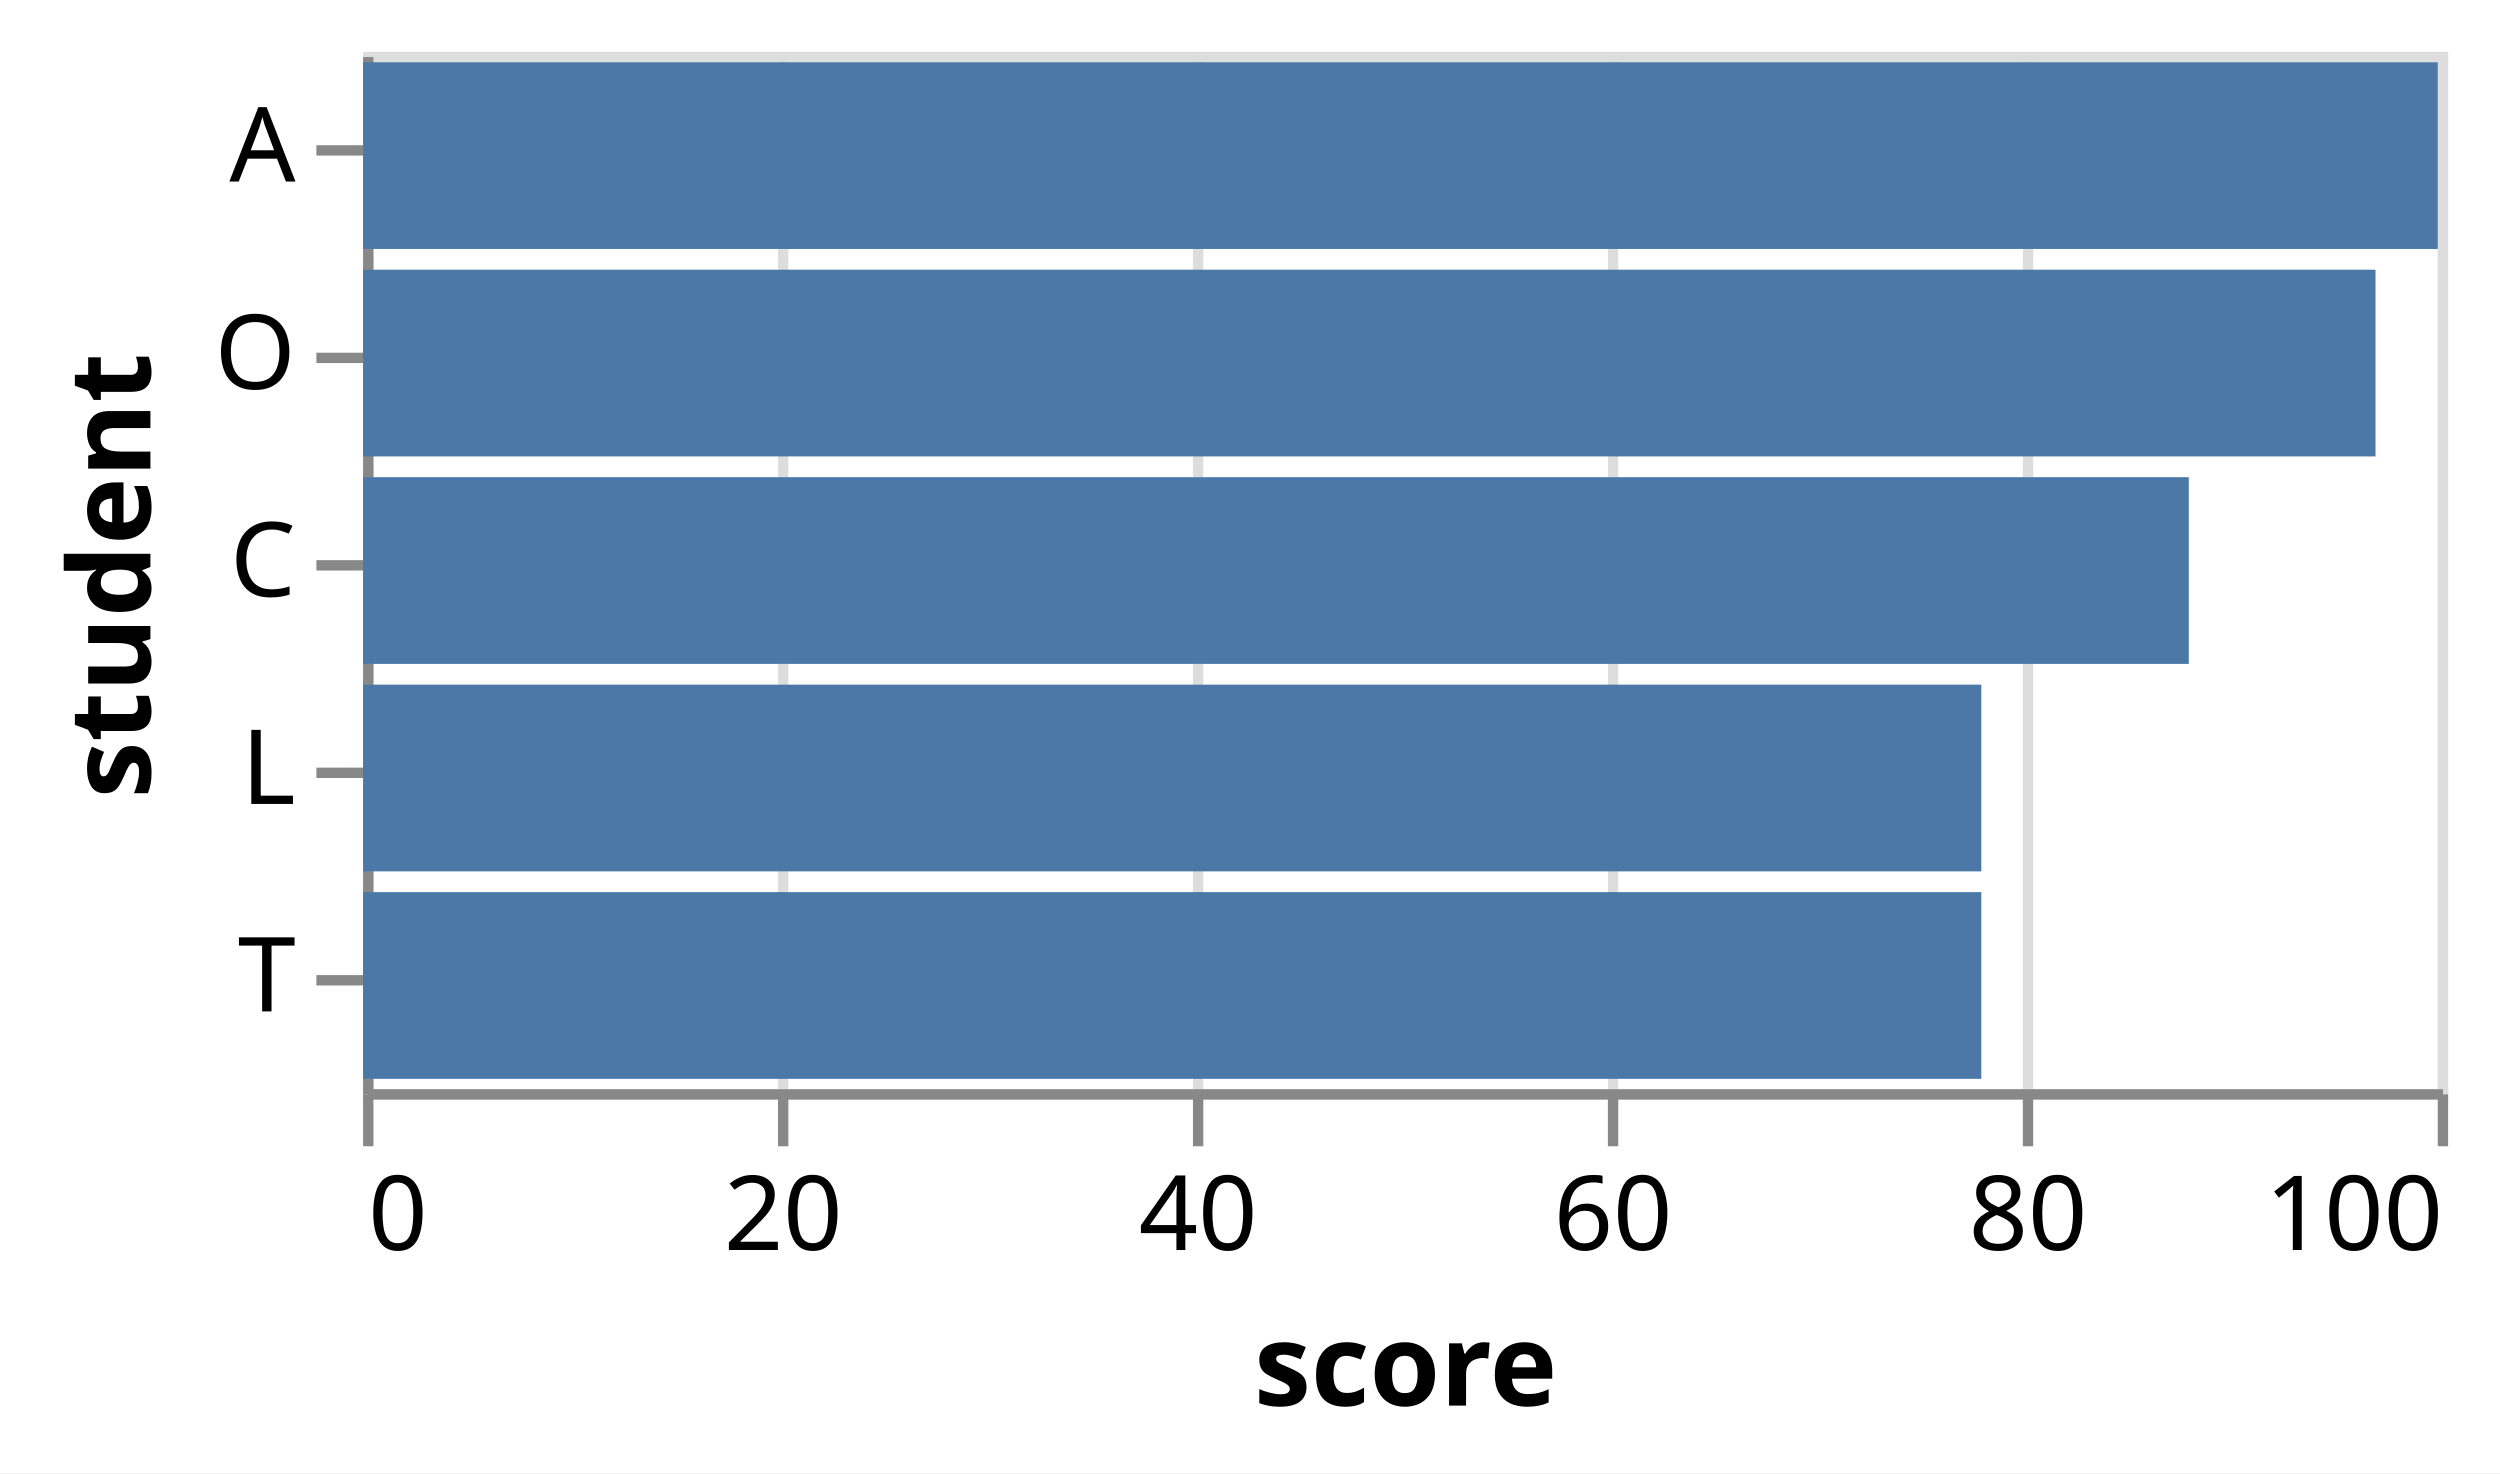
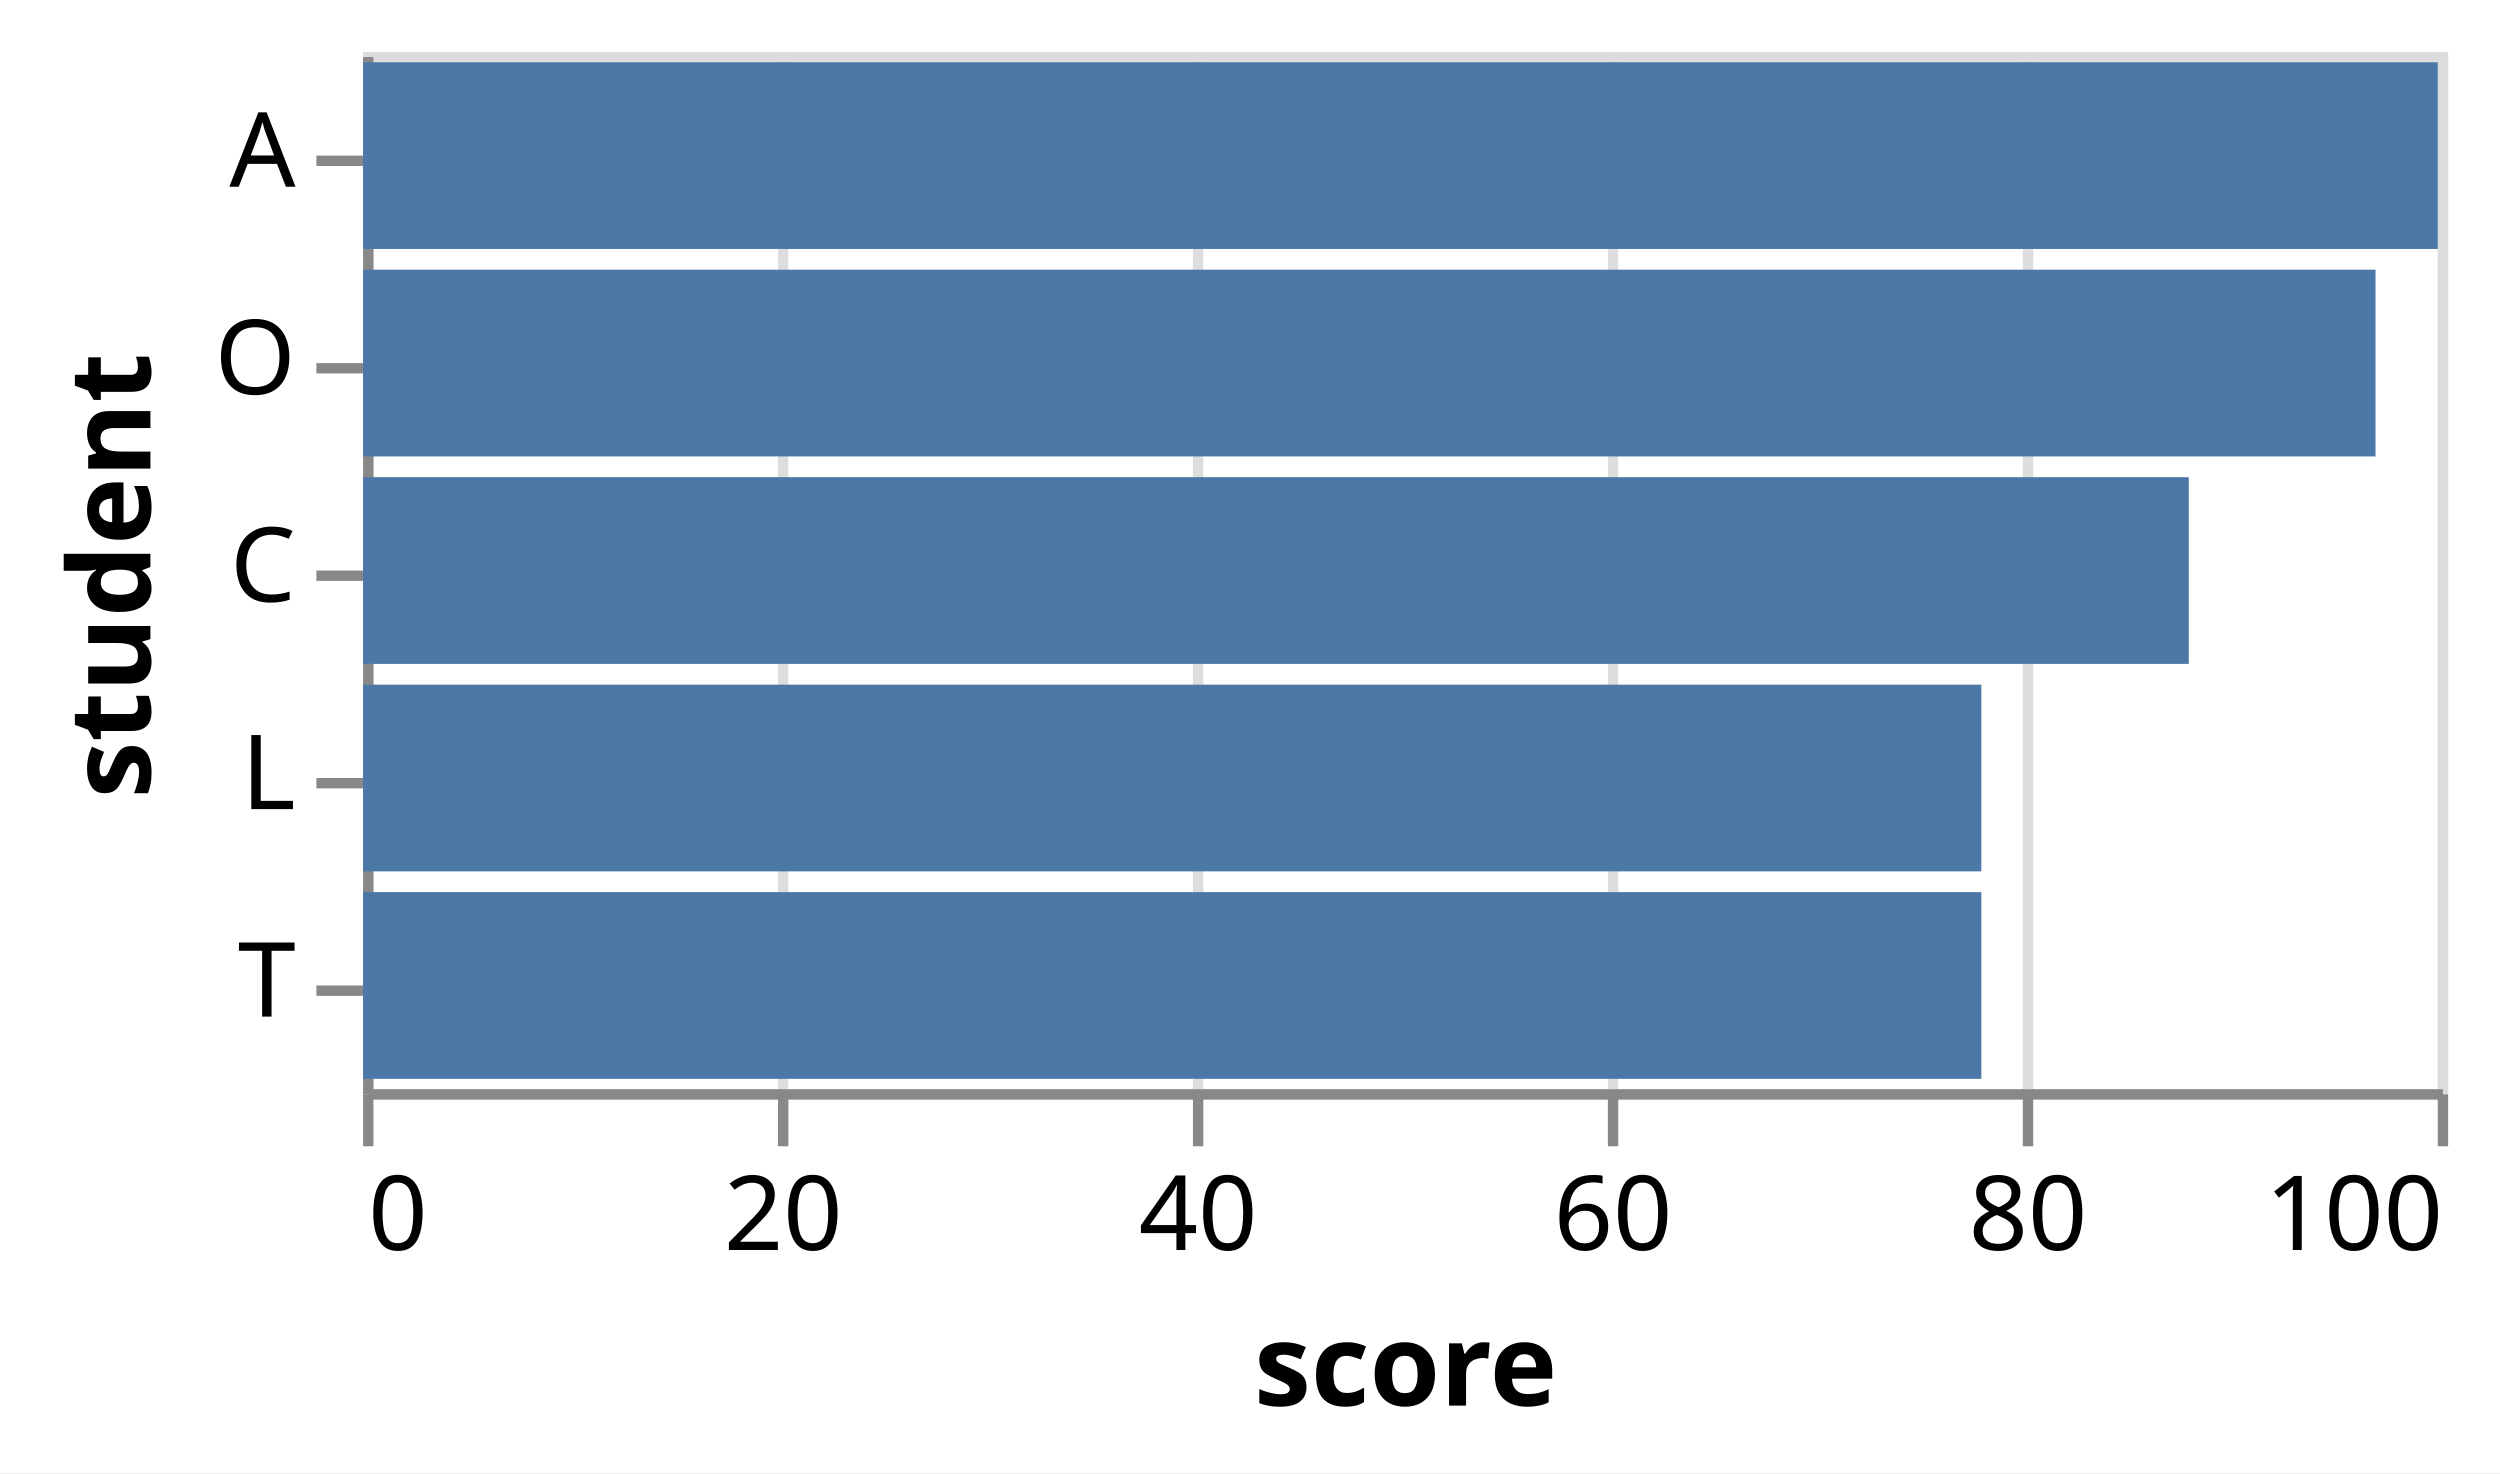
<svg xmlns="http://www.w3.org/2000/svg" class="marks" width="241" height="142" viewBox="0 0 241 142" version="1.1">
  <rect width="241" height="142" style="fill: white;" />
  <g transform="translate(35,5)">
    <g class="mark-group role-frame root">
      <g transform="translate(0,0)">
        <path class="background" d="M0.5,0.5h200v100h-200Z" style="fill: none; stroke: #ddd;" />
        <g>
          <g class="mark-group role-axis">
            <g transform="translate(0.5,100.5)">
              <path class="background" d="M0,0h0v0h0Z" style="pointer-events: none; fill: none;" />
              <g>
                <g class="mark-rule role-axis-grid" style="pointer-events: none;">
                  <line transform="translate(0,0)" x2="0" y2="-100" style="fill: none; stroke: #ddd; stroke-width: 1; opacity: 1;" />
                  <line transform="translate(40,0)" x2="0" y2="-100" style="fill: none; stroke: #ddd; stroke-width: 1; opacity: 1;" />
                  <line transform="translate(80,0)" x2="0" y2="-100" style="fill: none; stroke: #ddd; stroke-width: 1; opacity: 1;" />
                  <line transform="translate(120,0)" x2="0" y2="-100" style="fill: none; stroke: #ddd; stroke-width: 1; opacity: 1;" />
                  <line transform="translate(160,0)" x2="0" y2="-100" style="fill: none; stroke: #ddd; stroke-width: 1; opacity: 1;" />
                  <line transform="translate(200,0)" x2="0" y2="-100" style="fill: none; stroke: #ddd; stroke-width: 1; opacity: 1;" />
                </g>
              </g>
            </g>
          </g>
          <g class="mark-group role-axis">
            <g transform="translate(0.5,100.5)">
              <path class="background" d="M0,0h0v0h0Z" style="pointer-events: none; fill: none;" />
              <g>
                <g class="mark-rule role-axis-tick" style="pointer-events: none;">
                  <line transform="translate(0,0)" x2="0" y2="5" style="fill: none; stroke: #888; stroke-width: 1; opacity: 1;" />
                  <line transform="translate(40,0)" x2="0" y2="5" style="fill: none; stroke: #888; stroke-width: 1; opacity: 1;" />
                  <line transform="translate(80,0)" x2="0" y2="5" style="fill: none; stroke: #888; stroke-width: 1; opacity: 1;" />
                  <line transform="translate(120,0)" x2="0" y2="5" style="fill: none; stroke: #888; stroke-width: 1; opacity: 1;" />
                  <line transform="translate(160,0)" x2="0" y2="5" style="fill: none; stroke: #888; stroke-width: 1; opacity: 1;" />
                  <line transform="translate(200,0)" x2="0" y2="5" style="fill: none; stroke: #888; stroke-width: 1; opacity: 1;" />
                </g>
                <g class="mark-text role-axis-label" style="pointer-events: none;">
                  <text text-anchor="start" transform="translate(0,15)" style="font-family: sans-serif; font-size: 10px; fill: #000; opacity: 1;">0</text>
                  <text text-anchor="middle" transform="translate(40,15)" style="font-family: sans-serif; font-size: 10px; fill: #000; opacity: 1;">20</text>
                  <text text-anchor="middle" transform="translate(80,15)" style="font-family: sans-serif; font-size: 10px; fill: #000; opacity: 1;">40</text>
                  <text text-anchor="middle" transform="translate(120,15)" style="font-family: sans-serif; font-size: 10px; fill: #000; opacity: 1;">60</text>
                  <text text-anchor="middle" transform="translate(160,15)" style="font-family: sans-serif; font-size: 10px; fill: #000; opacity: 1;">80</text>
                  <text text-anchor="end" transform="translate(200,15)" style="font-family: sans-serif; font-size: 10px; fill: #000; opacity: 1;">100</text>
                </g>
                <g class="mark-rule role-axis-domain" style="pointer-events: none;">
                  <line transform="translate(0,0)" x2="200" y2="0" style="fill: none; stroke: #888; stroke-width: 1; opacity: 1;" />
                </g>
                <g class="mark-text role-axis-title" style="pointer-events: none;">
                  <text text-anchor="middle" transform="translate(100,30)" style="font-family: sans-serif; font-size: 11px; font-weight: bold; fill: #000; opacity: 1;">score</text>
                </g>
              </g>
            </g>
          </g>
          <g class="mark-group role-axis">
            <g transform="translate(0.5,0.5)">
              <path class="background" d="M0,0h0v0h0Z" style="pointer-events: none; fill: none;" />
              <g>
                <g class="mark-rule role-axis-tick" style="pointer-events: none;">
-                   <line transform="translate(0,9)" x2="-5" y2="0" style="fill: none; stroke: #888; stroke-width: 1; opacity: 1;" />
-                   <line transform="translate(0,29)" x2="-5" y2="0" style="fill: none; stroke: #888; stroke-width: 1; opacity: 1;" />
-                   <line transform="translate(0,49)" x2="-5" y2="0" style="fill: none; stroke: #888; stroke-width: 1; opacity: 1;" />
-                   <line transform="translate(0,69)" x2="-5" y2="0" style="fill: none; stroke: #888; stroke-width: 1; opacity: 1;" />
-                   <line transform="translate(0,89)" x2="-5" y2="0" style="fill: none; stroke: #888; stroke-width: 1; opacity: 1;" />
+                   <line transform="translate(0,10)" x2="-5" y2="0" style="fill: none; stroke: #888; stroke-width: 1; opacity: 1;" />
+                   <line transform="translate(0,30)" x2="-5" y2="0" style="fill: none; stroke: #888; stroke-width: 1; opacity: 1;" />
+                   <line transform="translate(0,50)" x2="-5" y2="0" style="fill: none; stroke: #888; stroke-width: 1; opacity: 1;" />
+                   <line transform="translate(0,70)" x2="-5" y2="0" style="fill: none; stroke: #888; stroke-width: 1; opacity: 1;" />
+                   <line transform="translate(0,90)" x2="-5" y2="0" style="fill: none; stroke: #888; stroke-width: 1; opacity: 1;" />
                </g>
                <g class="mark-text role-axis-label" style="pointer-events: none;">
-                   <text text-anchor="end" transform="translate(-7,12)" style="font-family: sans-serif; font-size: 10px; fill: #000; opacity: 1;">A</text>
-                   <text text-anchor="end" transform="translate(-7,32)" style="font-family: sans-serif; font-size: 10px; fill: #000; opacity: 1;">O</text>
-                   <text text-anchor="end" transform="translate(-7,52)" style="font-family: sans-serif; font-size: 10px; fill: #000; opacity: 1;">C</text>
-                   <text text-anchor="end" transform="translate(-7,72)" style="font-family: sans-serif; font-size: 10px; fill: #000; opacity: 1;">L</text>
-                   <text text-anchor="end" transform="translate(-7,92)" style="font-family: sans-serif; font-size: 10px; fill: #000; opacity: 1;">T</text>
+                   <text text-anchor="end" transform="translate(-7,12.5)" style="font-family: sans-serif; font-size: 10px; fill: #000; opacity: 1;">A</text>
+                   <text text-anchor="end" transform="translate(-7,32.5)" style="font-family: sans-serif; font-size: 10px; fill: #000; opacity: 1;">O</text>
+                   <text text-anchor="end" transform="translate(-7,52.5)" style="font-family: sans-serif; font-size: 10px; fill: #000; opacity: 1;">C</text>
+                   <text text-anchor="end" transform="translate(-7,72.5)" style="font-family: sans-serif; font-size: 10px; fill: #000; opacity: 1;">L</text>
+                   <text text-anchor="end" transform="translate(-7,92.5)" style="font-family: sans-serif; font-size: 10px; fill: #000; opacity: 1;">T</text>
                </g>
                <g class="mark-rule role-axis-domain" style="pointer-events: none;">
                  <line transform="translate(0,0)" x2="0" y2="100" style="fill: none; stroke: #888; stroke-width: 1; opacity: 1;" />
                </g>
                <g class="mark-text role-axis-title" style="pointer-events: none;">
                  <text text-anchor="middle" transform="translate(-19,50) rotate(-90) translate(0,-2)" style="font-family: sans-serif; font-size: 11px; font-weight: bold; fill: #000; opacity: 1;">student</text>
                </g>
              </g>
            </g>
          </g>
          <g class="mark-rect role-mark marks">
            <path d="M0,1h200v18h-200Z" style="fill: #4c78a8;" />
            <path d="M0,41h176v18h-176Z" style="fill: #4c78a8;" />
            <path d="M0,61h156v18h-156Z" style="fill: #4c78a8;" />
            <path d="M0,21h194v18h-194Z" style="fill: #4c78a8;" />
            <path d="M0,81h156v18h-156Z" style="fill: #4c78a8;" />
          </g>
        </g>
      </g>
    </g>
  </g>
</svg>
